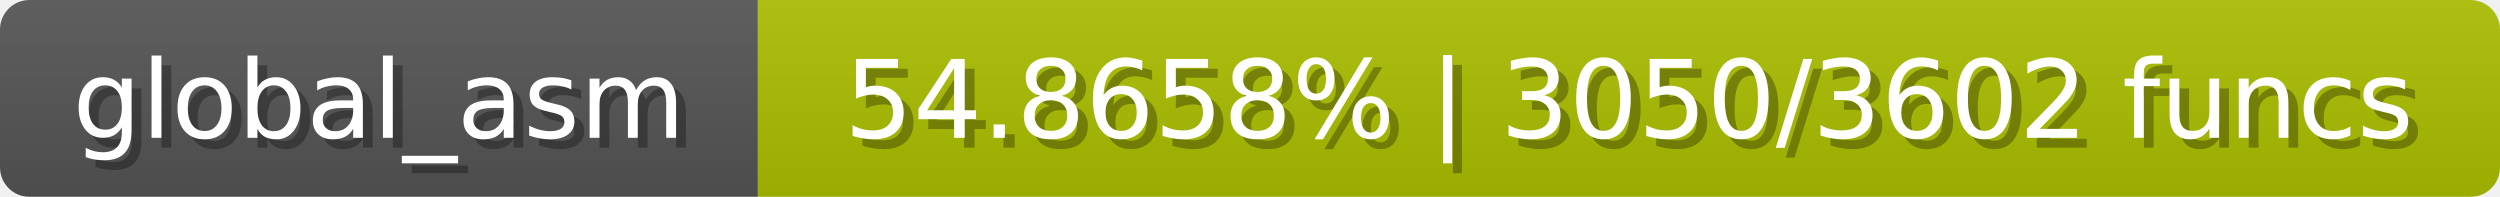
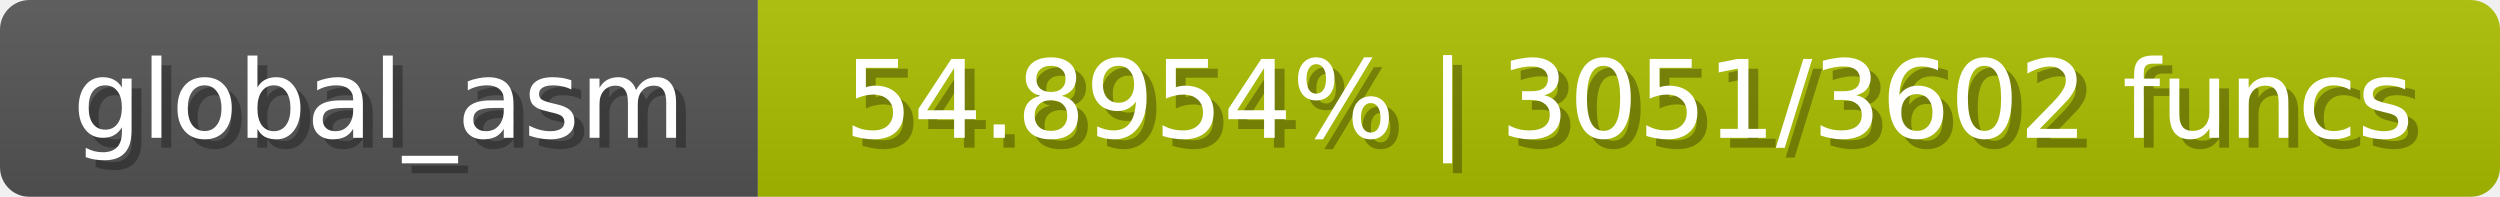
<svg xmlns="http://www.w3.org/2000/svg" width="254" height="20">
  <linearGradient id="b" x2="0" y2="100%">
    <stop offset="0" stop-color="#bbb" stop-opacity=".1" />
    <stop offset="1" stop-opacity=".1" />
  </linearGradient>
  <mask id="anybadge_1">
    <rect width="254" height="20" rx="3" fill="#fff" />
  </mask>
  <g mask="url(#anybadge_1)">
    <path fill="#555" d="M0 0h77v20H0z" />
    <path fill="#adc000" d="M77 0h177v20H77z" />
    <path fill="url(#b)" d="M0 0h254v20H0z" />
  </g>
  <g fill="#fff" text-anchor="middle" font-family="DejaVu Sans,Verdana,Geneva,sans-serif" font-size="11">
    <text x="39.5" y="15" fill="#010101" fill-opacity=".3">global_asm</text>
    <text x="38.5" y="14">global_asm</text>
  </g>
  <g fill="#fff" text-anchor="middle" font-family="DejaVu Sans,Verdana,Geneva,sans-serif" font-size="11">
-     <text x="166.5" y="15" fill="#010101" fill-opacity=".3">54.8658% | 3050/3602 funcs</text>
-     <text x="165.5" y="14">54.8658% | 3050/3602 funcs</text>
+     <text x="166.5" y="15" fill="#010101" fill-opacity=".3">54.8954% | 3051/3602 funcs</text>
+     <text x="165.5" y="14">54.8954% | 3051/3602 funcs</text>
  </g>
</svg>
